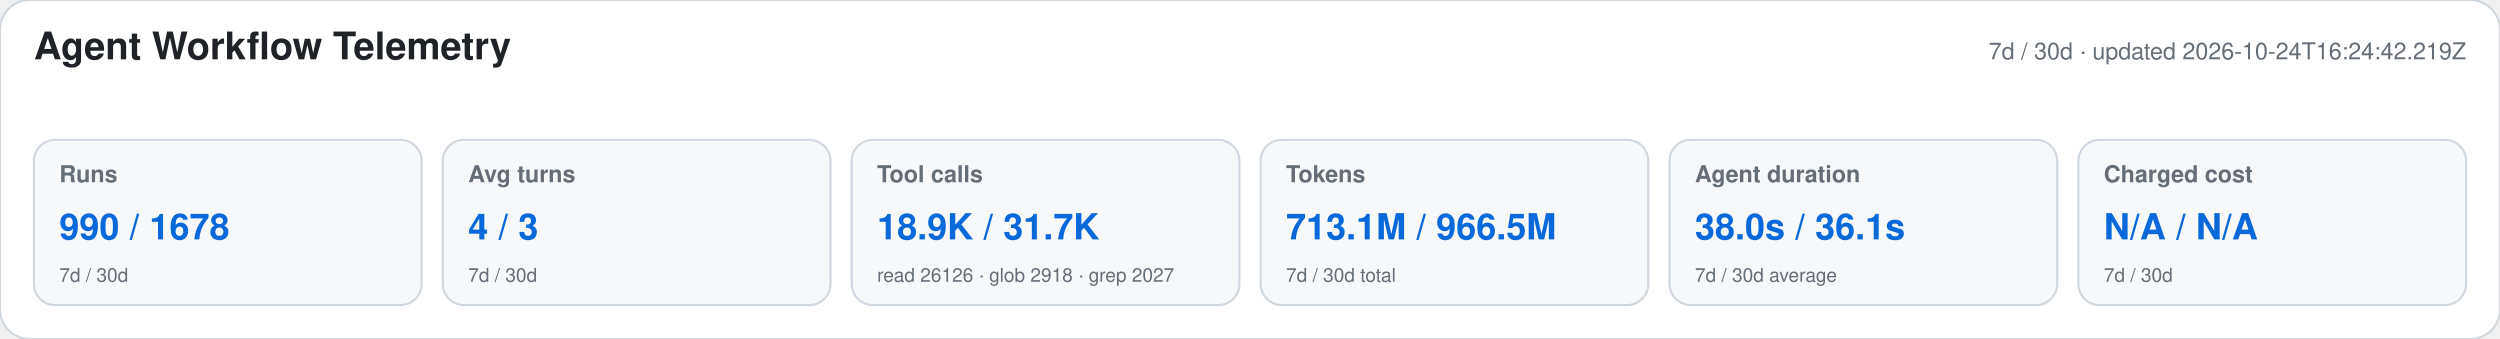
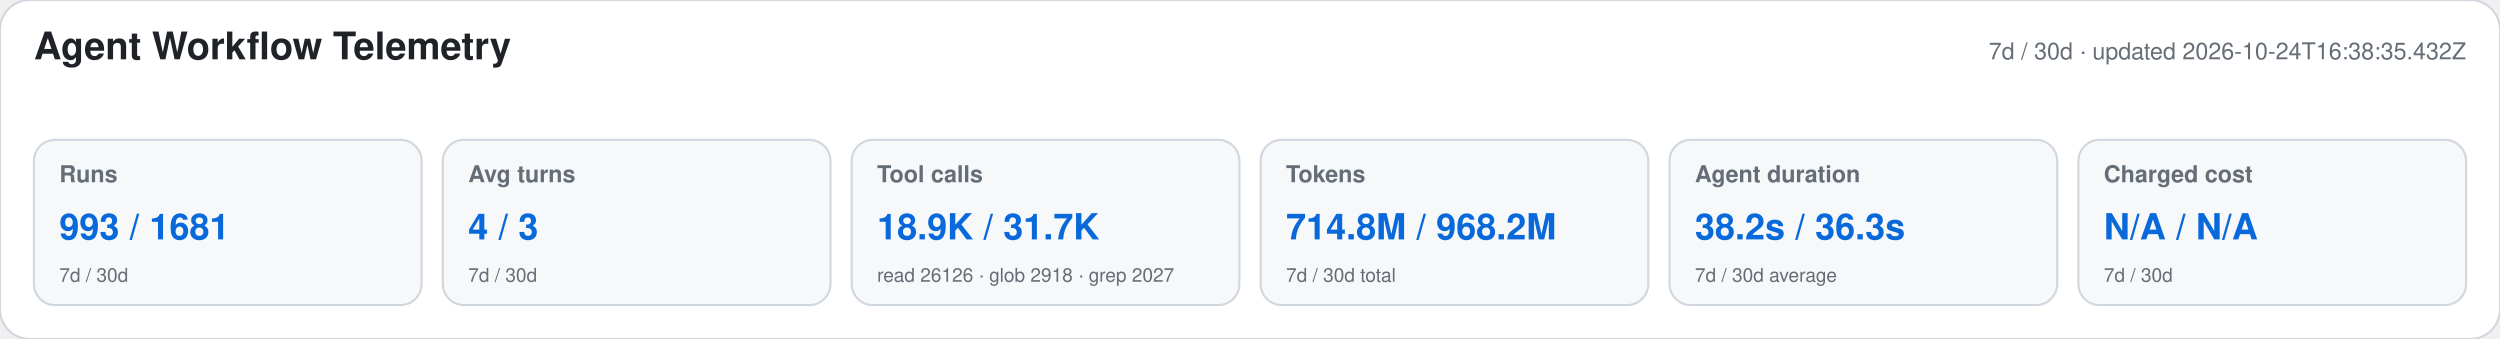
<svg xmlns="http://www.w3.org/2000/svg" width="1180" height="160" viewBox="0 0 1180 160" role="img" aria-labelledby="title desc">
  <style>text{font-family:-apple-system,BlinkMacSystemFont,"Segoe UI",Helvetica,Arial,sans-serif}.heading{font-size:18px;font-weight:650;fill:#1f2328}.meta,.label,.secondary{fill:#656d76}.meta,.label{font-size:11px}.label{font-weight:600}.primary{font-size:17px;font-weight:700;fill:#0969da}.secondary{font-size:9px}</style>
  <rect width="1180" height="160" rx="14" fill="#ffffff" stroke="#d0d7de" />
  <text x="16" y="28" class="heading">Agent Workflow Telemetry</text>
-   <text x="1164" y="28" text-anchor="end" class="meta">7d / 30d · updated 2026-10-24T16:24:42.219Z</text>
+   <text x="1164" y="28" text-anchor="end" class="meta">7d / 30d · updated 2026-10-24T16:38:35.432Z</text>
  <g>
    <rect x="16" y="66" width="183" height="78" rx="10" fill="#f6f8fa" stroke="#d0d7de" />
    <text x="28" y="86" class="label">Runs</text>
-     <text x="28" y="113" class="primary">990 / 1678</text>
+     <text x="28" y="113" class="primary">993 / 1681</text>
    <text x="28" y="133" class="secondary">7d / 30d</text>
  </g>
  <g>
    <rect x="209" y="66" width="183" height="78" rx="10" fill="#f6f8fa" stroke="#d0d7de" />
    <text x="221" y="86" class="label">Avg turns</text>
    <text x="221" y="113" class="primary">4 / 3</text>
    <text x="221" y="133" class="secondary">7d / 30d</text>
  </g>
  <g>
    <rect x="402" y="66" width="183" height="78" rx="10" fill="#f6f8fa" stroke="#d0d7de" />
    <text x="414" y="86" class="label">Tool calls</text>
    <text x="414" y="113" class="primary">18.9K / 31.7K</text>
    <text x="414" y="133" class="secondary">read 26126 · glob 2918 · grep 2027</text>
  </g>
  <g>
    <rect x="595" y="66" width="183" height="78" rx="10" fill="#f6f8fa" stroke="#d0d7de" />
    <text x="607" y="86" class="label">Tokens</text>
-     <text x="607" y="113" class="primary">713.1M / 966.5M</text>
+     <text x="607" y="113" class="primary">714.8M / 968.2M</text>
    <text x="607" y="133" class="secondary">7d / 30d total</text>
  </g>
  <g>
    <rect x="788" y="66" width="183" height="78" rx="10" fill="#f6f8fa" stroke="#d0d7de" />
    <text x="800" y="86" class="label">Agent duration</text>
-     <text x="800" y="113" class="primary">38.0s / 36.1s</text>
+     <text x="800" y="113" class="primary">38.2s / 36.3s</text>
    <text x="800" y="133" class="secondary">7d / 30d average</text>
  </g>
  <g>
    <rect x="981" y="66" width="183" height="78" rx="10" fill="#f6f8fa" stroke="#d0d7de" />
    <text x="993" y="86" class="label">Charged cost</text>
    <text x="993" y="113" class="primary">N/A / N/A</text>
    <text x="993" y="133" class="secondary">7d / 30d</text>
  </g>
</svg>
